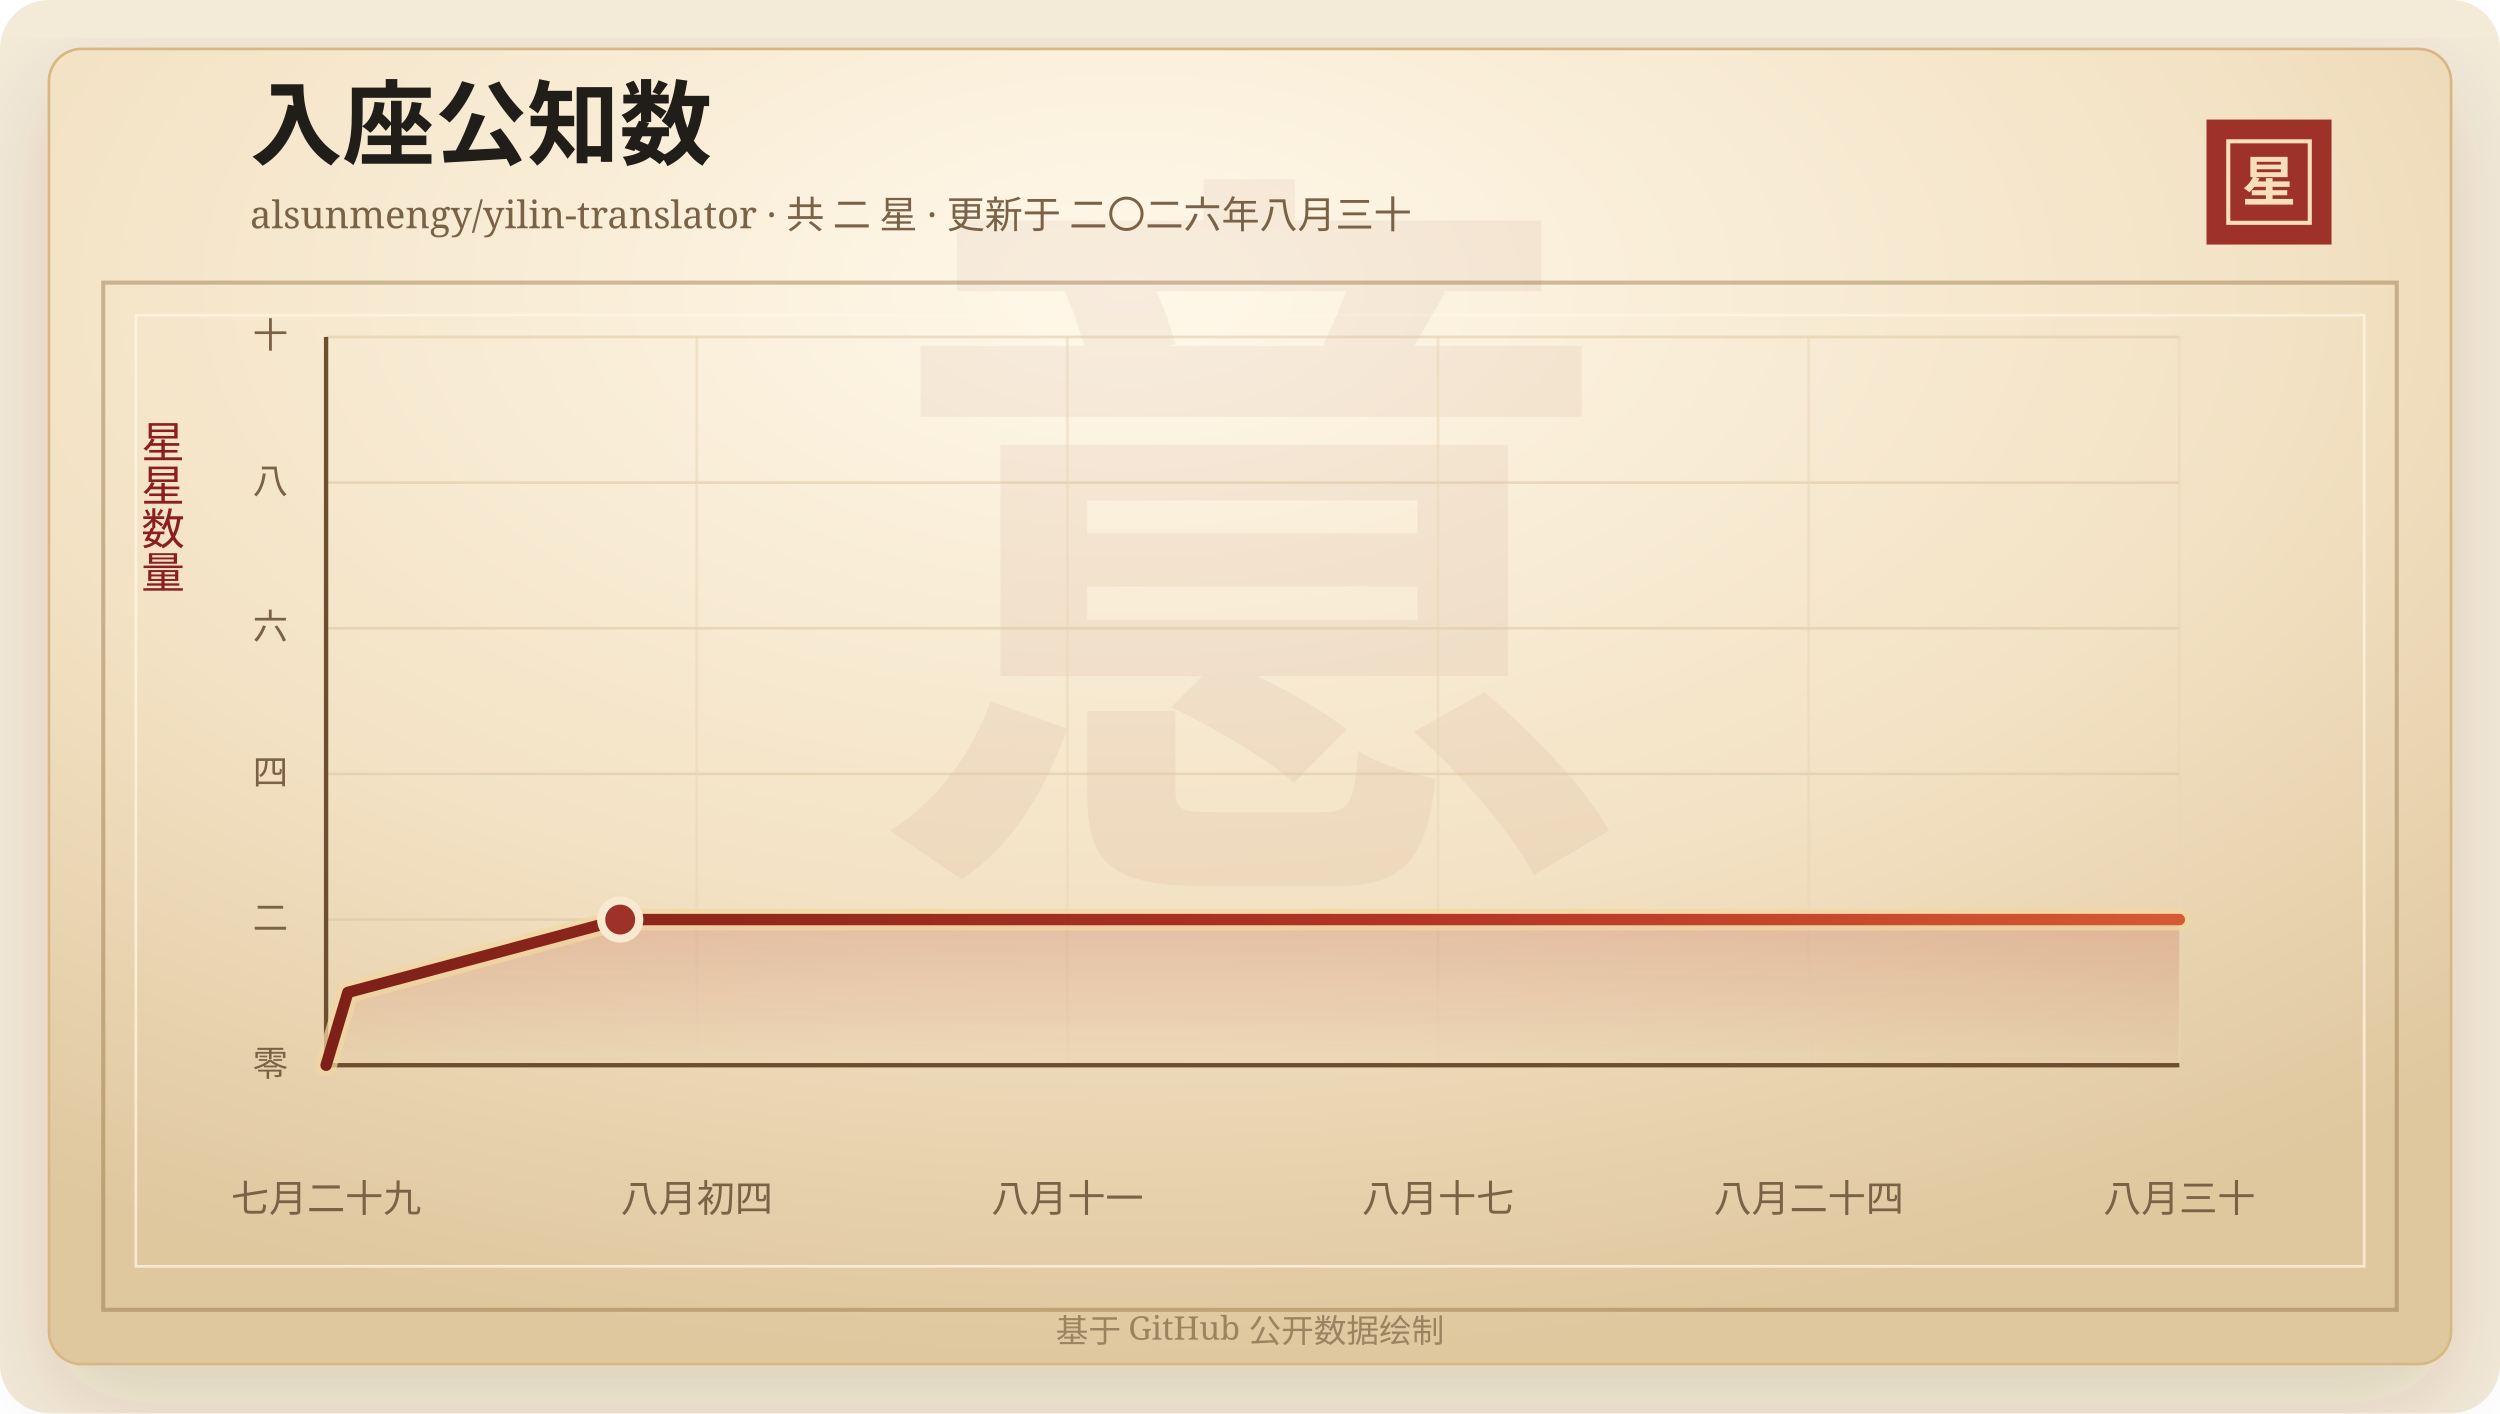
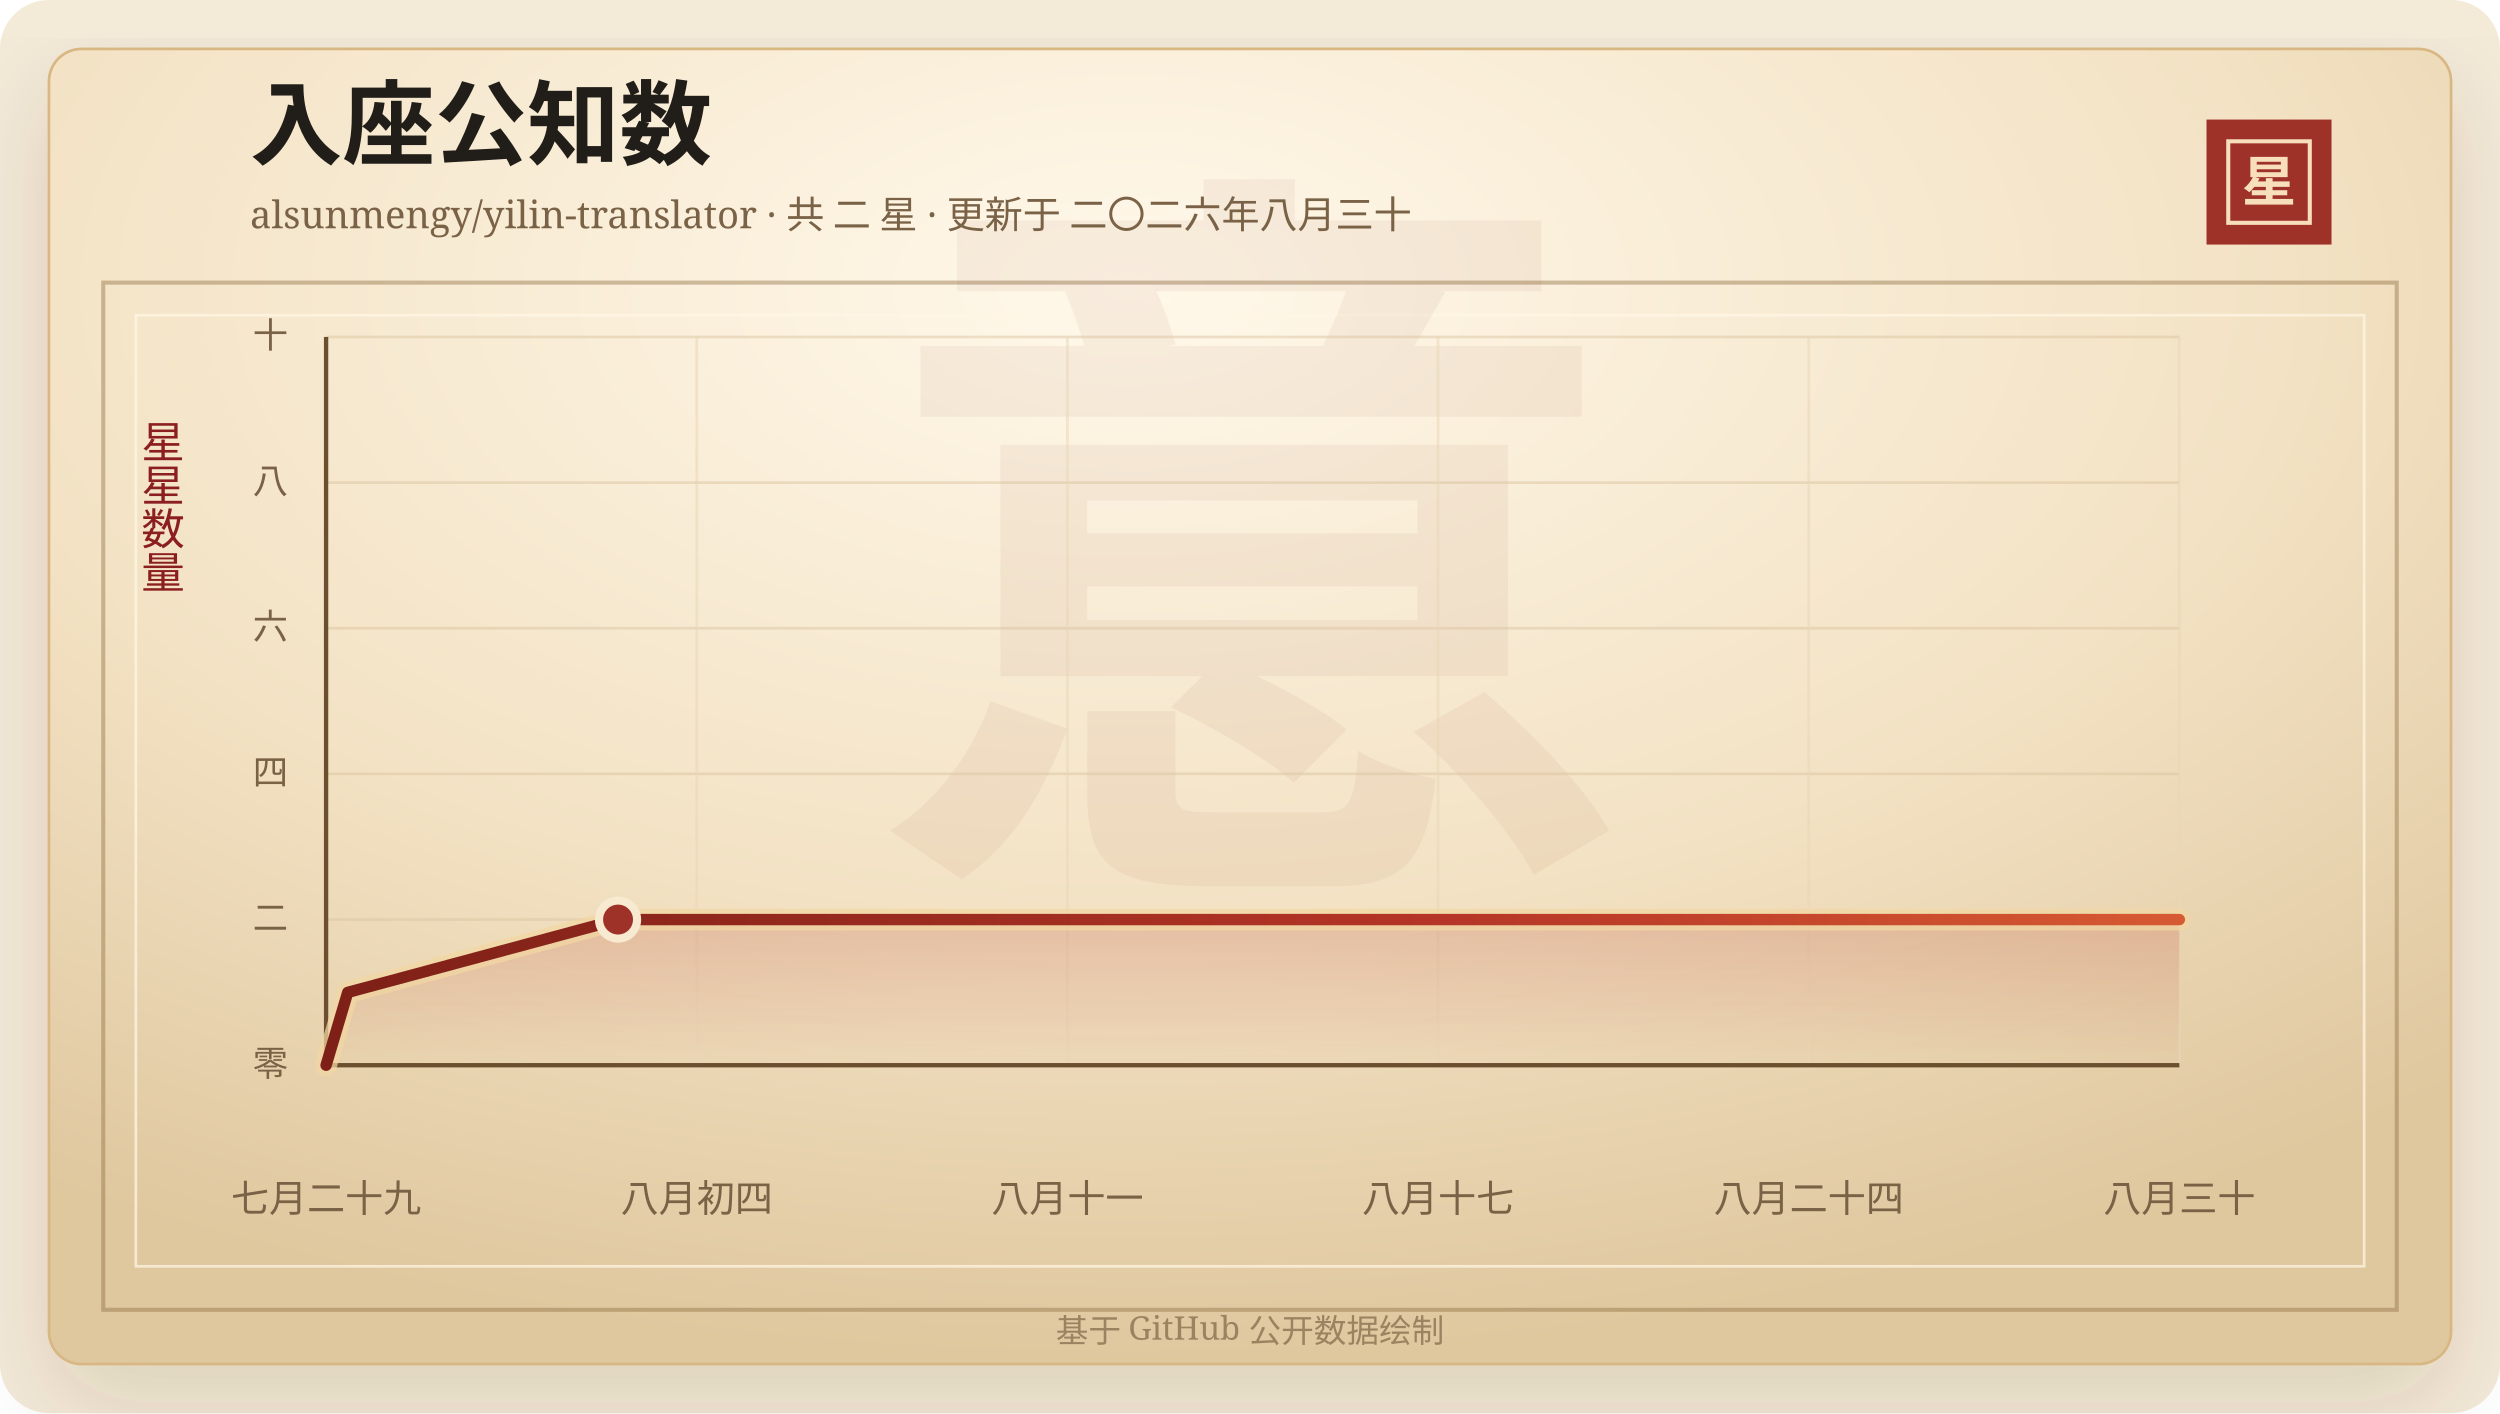
<svg xmlns="http://www.w3.org/2000/svg" width="920" height="520" viewBox="0 0 920 520" role="img" aria-labelledby="title desc">
  <defs>
    <linearGradient id="line" x1="0" x2="1" y1="0" y2="0">
      <stop offset="0%" stop-color="#7d2017" />
      <stop offset="58%" stop-color="#b33426" />
      <stop offset="100%" stop-color="#d65a32" />
    </linearGradient>
    <linearGradient id="area" x1="0" x2="0" y1="0" y2="1">
      <stop offset="0%" stop-color="#b33426" stop-opacity="0.2" />
      <stop offset="100%" stop-color="#b33426" stop-opacity="0" />
    </linearGradient>
    <radialGradient id="paper" cx="45%" cy="18%" r="82%">
      <stop offset="0%" stop-color="#fff8ea" />
      <stop offset="58%" stop-color="#f3e2c4" />
      <stop offset="100%" stop-color="#dfc79e" />
    </radialGradient>
    <filter id="shadow" x="-20%" y="-20%" width="140%" height="140%">
      <feDropShadow dx="0" dy="14" stdDeviation="18" flood-color="#3b2a20" flood-opacity="0.14" />
    </filter>
  </defs>
  <rect width="920" height="520" rx="18" fill="#f4ead8" />
  <rect x="18" y="18" width="884" height="484" rx="12" fill="url(#paper)" stroke="#d8b783" filter="url(#shadow)" />
  <rect x="38" y="104" width="844" height="378" fill="none" stroke="#8c6b3f" stroke-opacity="0.42" stroke-width="1.5" />
  <rect x="50" y="116" width="820" height="350" fill="none" stroke="#fff7e5" stroke-opacity="0.72" />
  <text x="460" y="304" text-anchor="middle" fill="#8c342a" fill-opacity="0.06" font-family="Songti SC, STSong, SimSun, serif" font-size="280" font-weight="700">意</text>
  <text x="92" y="58" fill="#211d18" font-family="Songti SC, STSong, SimSun, serif" font-size="34" font-weight="700">入座公知数</text>
  <text x="92" y="84" fill="#7a6247" font-family="Songti SC, STSong, SimSun, serif" font-size="14.0">alsunmengy/yilin-translator · 共 二 星 · 更新于 二〇二六年八月三十</text>
  <rect x="812" y="44" width="46" height="46" fill="#9e3228" />
  <rect x="820" y="52" width="30" height="30" fill="none" stroke="#f6dfba" stroke-width="1.5" />
  <text x="835" y="74" text-anchor="middle" fill="#f6dfba" font-family="Songti SC, STSong, SimSun, serif" font-size="20" font-weight="700">星</text>
  <text x="60" y="166" text-anchor="middle" fill="#8b1e1e" font-family="Songti SC, STSong, SimSun, serif" font-size="16" writing-mode="vertical-rl">星星数量</text>
  <line x1="120" y1="392.00" x2="802" y2="392.00" stroke="#d9c29e" stroke-opacity="0.48" />
  <text x="106" y="396.00" text-anchor="end" fill="#7a6247" font-family="Songti SC, STSong, SimSun, serif" font-size="13">零</text>
  <line x1="120" y1="338.40" x2="802" y2="338.40" stroke="#d9c29e" stroke-opacity="0.48" />
  <text x="106" y="342.40" text-anchor="end" fill="#7a6247" font-family="Songti SC, STSong, SimSun, serif" font-size="13">二</text>
  <line x1="120" y1="284.80" x2="802" y2="284.80" stroke="#d9c29e" stroke-opacity="0.48" />
  <text x="106" y="288.80" text-anchor="end" fill="#7a6247" font-family="Songti SC, STSong, SimSun, serif" font-size="13">四</text>
  <line x1="120" y1="231.20" x2="802" y2="231.20" stroke="#d9c29e" stroke-opacity="0.48" />
  <text x="106" y="235.20" text-anchor="end" fill="#7a6247" font-family="Songti SC, STSong, SimSun, serif" font-size="13">六</text>
  <line x1="120" y1="177.60" x2="802" y2="177.60" stroke="#d9c29e" stroke-opacity="0.48" />
  <text x="106" y="181.60" text-anchor="end" fill="#7a6247" font-family="Songti SC, STSong, SimSun, serif" font-size="13">八</text>
  <line x1="120" y1="124.00" x2="802" y2="124.00" stroke="#d9c29e" stroke-opacity="0.48" />
  <text x="106" y="128.00" text-anchor="end" fill="#7a6247" font-family="Songti SC, STSong, SimSun, serif" font-size="13">十</text>
  <line x1="120.00" y1="124" x2="120.00" y2="392" stroke="#ead6b7" stroke-opacity="0.54" />
  <text x="120.00" y="446" text-anchor="middle" fill="#7a6247" font-family="Songti SC, STSong, SimSun, serif" font-size="14">七月二十九</text>
  <line x1="256.40" y1="124" x2="256.40" y2="392" stroke="#ead6b7" stroke-opacity="0.54" />
  <text x="256.40" y="446" text-anchor="middle" fill="#7a6247" font-family="Songti SC, STSong, SimSun, serif" font-size="14">八月初四</text>
  <line x1="392.80" y1="124" x2="392.80" y2="392" stroke="#ead6b7" stroke-opacity="0.54" />
  <text x="392.80" y="446" text-anchor="middle" fill="#7a6247" font-family="Songti SC, STSong, SimSun, serif" font-size="14">八月十一</text>
  <line x1="529.20" y1="124" x2="529.20" y2="392" stroke="#ead6b7" stroke-opacity="0.54" />
  <text x="529.20" y="446" text-anchor="middle" fill="#7a6247" font-family="Songti SC, STSong, SimSun, serif" font-size="14">八月十七</text>
  <line x1="665.60" y1="124" x2="665.60" y2="392" stroke="#ead6b7" stroke-opacity="0.54" />
  <text x="665.60" y="446" text-anchor="middle" fill="#7a6247" font-family="Songti SC, STSong, SimSun, serif" font-size="14">八月二十四</text>
  <line x1="802.00" y1="124" x2="802.00" y2="392" stroke="#ead6b7" stroke-opacity="0.54" />
  <text x="802.00" y="446" text-anchor="middle" fill="#7a6247" font-family="Songti SC, STSong, SimSun, serif" font-size="14">八月三十</text>
  <line x1="120" y1="392" x2="802" y2="392" stroke="#6c4f2e" stroke-width="1.6" />
  <line x1="120" y1="124" x2="120" y2="392" stroke="#6c4f2e" stroke-width="1.6" />
-   <polygon points="120.00,392.00 120.00,392.00 128.02,365.20 228.24,338.40 802.00,338.40 802.00,392.00" fill="url(#area)" />
-   <polyline points="120.00,392.00 128.02,365.20 228.24,338.40 802.00,338.40" fill="none" stroke="#f3d7a2" stroke-width="8" stroke-linecap="round" stroke-linejoin="round" opacity="0.72" />
-   <polyline points="120.00,392.00 128.02,365.20 228.24,338.40 802.00,338.40" fill="none" stroke="url(#line)" stroke-width="4.2" stroke-linecap="round" stroke-linejoin="round" />
-   <circle cx="228.24" cy="338.40" r="7" fill="#9e3228" stroke="#f7ead1" stroke-width="3" />
+   <polygon points="120.00,392.00 120.00,392.00 127.96,365.20 227.44,338.40 802.00,338.40 802.00,392.00" fill="url(#area)" />
+   <polyline points="120.00,392.00 127.96,365.20 227.44,338.40 802.00,338.40" fill="none" stroke="#f3d7a2" stroke-width="8" stroke-linecap="round" stroke-linejoin="round" opacity="0.72" />
+   <polyline points="120.00,392.00 127.96,365.20 227.44,338.40 802.00,338.40" fill="none" stroke="url(#line)" stroke-width="4.2" stroke-linecap="round" stroke-linejoin="round" />
+   <circle cx="227.44" cy="338.40" r="7" fill="#9e3228" stroke="#f7ead1" stroke-width="3" />
  <text x="460" y="494" text-anchor="middle" fill="#9b8361" font-family="Songti SC, STSong, SimSun, serif" font-size="12">基于 GitHub 公开数据绘制</text>
</svg>
